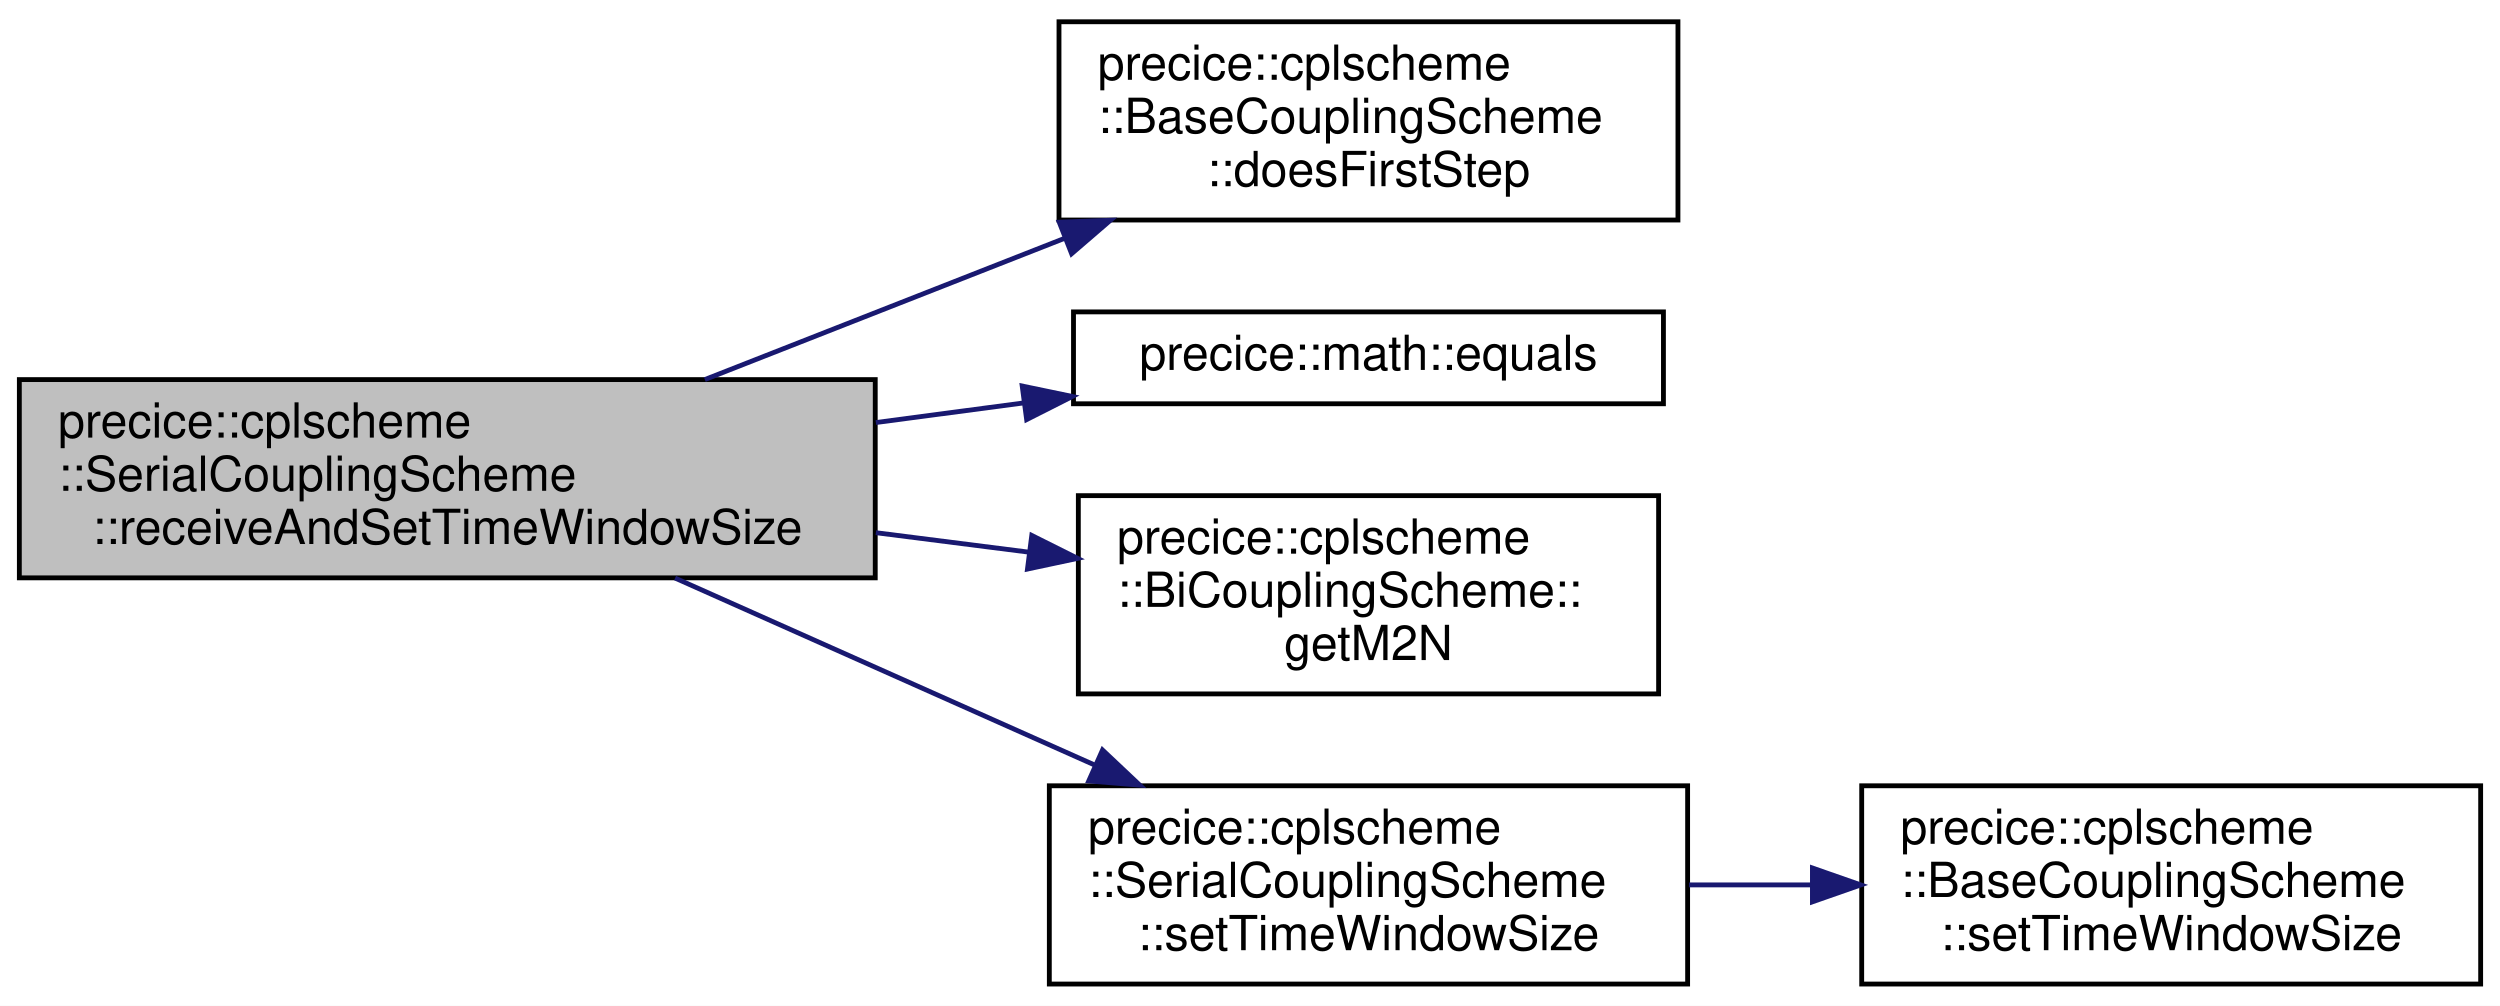
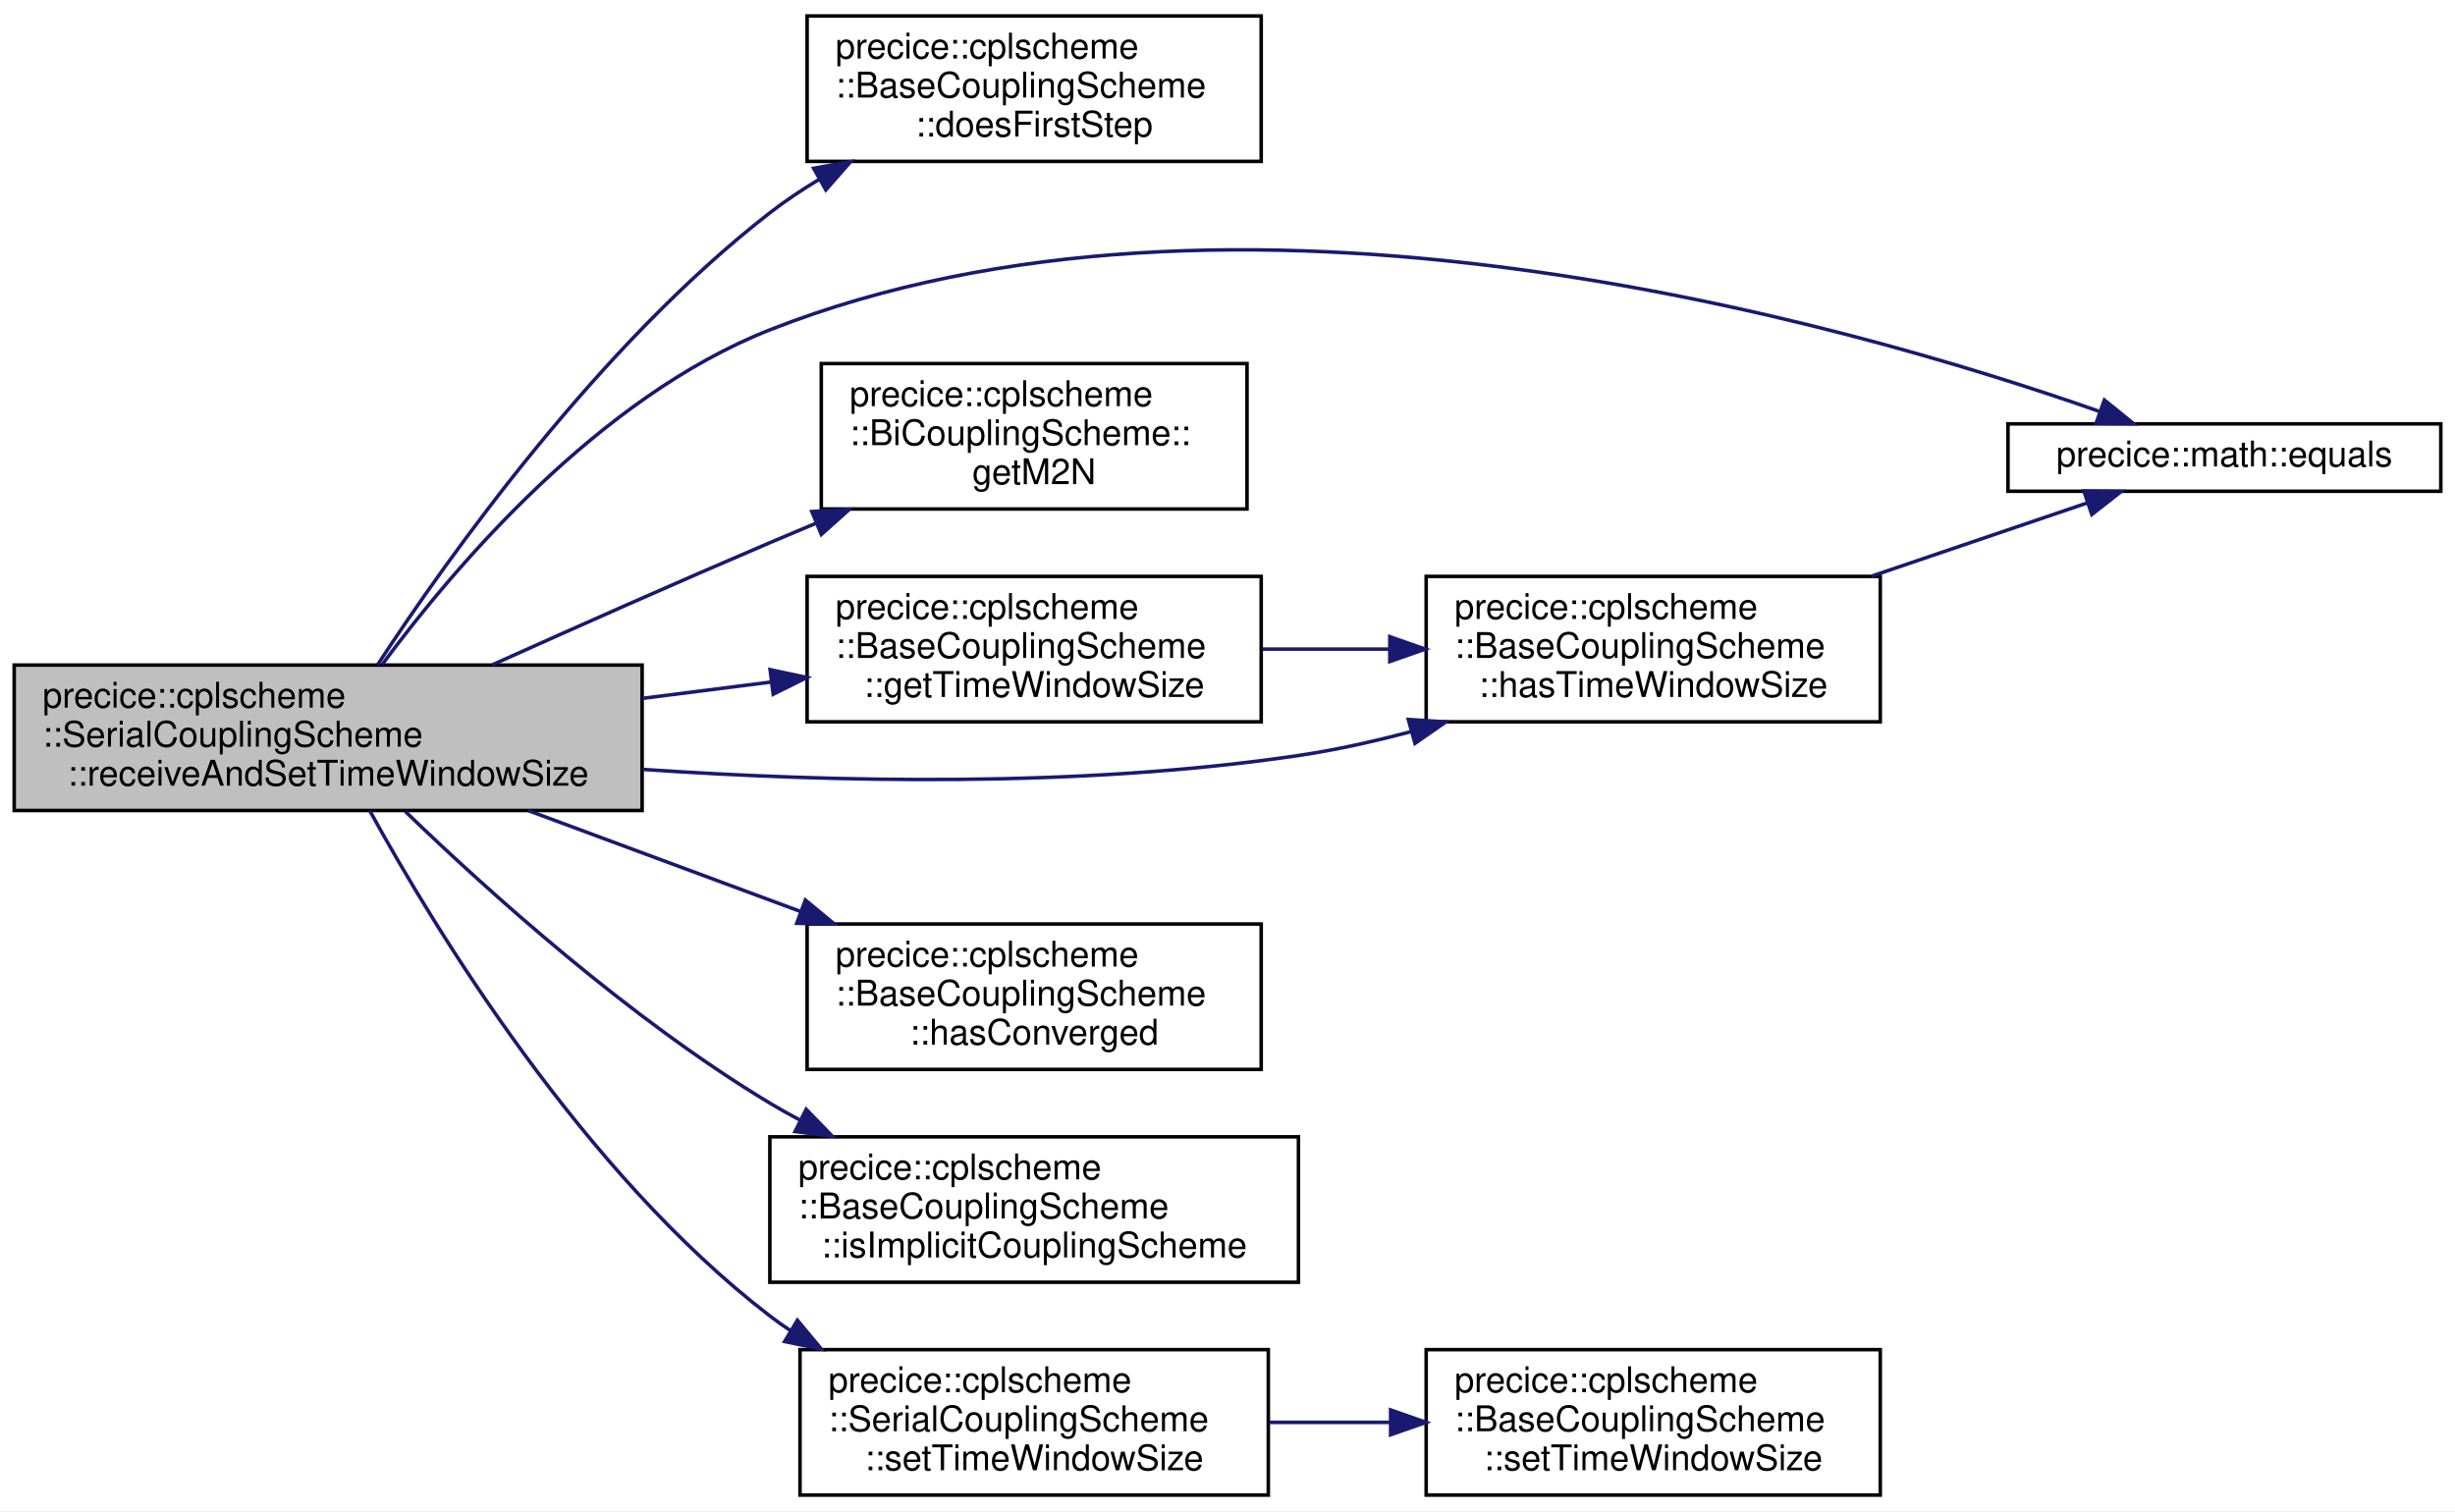
- <svg xmlns="http://www.w3.org/2000/svg" xmlns:xlink="http://www.w3.org/1999/xlink" width="517pt" height="208pt" viewBox="0.00 0.00 517.00 208.00">
-   <g id="graph0" class="graph" transform="scale(1 1) rotate(0) translate(4 204)">
-     <polygon fill="white" stroke="transparent" points="-4,4 -4,-204 513,-204 513,4 -4,4" />
+ <svg xmlns="http://www.w3.org/2000/svg" xmlns:xlink="http://www.w3.org/1999/xlink" width="692pt" height="426pt" viewBox="0.00 0.00 692.00 426.00">
+   <g id="graph0" class="graph" transform="scale(1 1) rotate(0) translate(4 422)">
+     <polygon fill="white" stroke="transparent" points="-4,4 -4,-422 688,-422 688,4 -4,4" />
    <g id="node1" class="node">
      <g id="a_node1">
        <a xlink:title="Receives and sets the time window size, if this participant is the one to receive.">
-           <polygon fill="#bfbfbf" stroke="black" points="0,-84.5 0,-125.5 177,-125.5 177,-84.5 0,-84.5" />
-           <text text-anchor="start" x="8" y="-113.5" font-family="Helvetica,sans-Serif" font-size="10.00">precice::cplscheme</text>
-           <text text-anchor="start" x="8" y="-102.5" font-family="Helvetica,sans-Serif" font-size="10.00">::SerialCouplingScheme</text>
-           <text text-anchor="middle" x="88.5" y="-91.5" font-family="Helvetica,sans-Serif" font-size="10.00">::receiveAndSetTimeWindowSize</text>
+           <polygon fill="#bfbfbf" stroke="black" points="0,-193.5 0,-234.5 177,-234.5 177,-193.5 0,-193.5" />
+           <text text-anchor="start" x="8" y="-222.5" font-family="Helvetica,sans-Serif" font-size="10.00">precice::cplscheme</text>
+           <text text-anchor="start" x="8" y="-211.5" font-family="Helvetica,sans-Serif" font-size="10.00">::SerialCouplingScheme</text>
+           <text text-anchor="middle" x="88.5" y="-200.5" font-family="Helvetica,sans-Serif" font-size="10.00">::receiveAndSetTimeWindowSize</text>
        </a>
      </g>
    </g>
    <g id="node2" class="node">
      <g id="a_node2">
        <a xlink:href="classprecice_1_1cplscheme_1_1BaseCouplingScheme.html#af880c679675d59efcf00b0b9fd984f6e" target="_top" xlink:title="Getter for _doesFirstStep.">
-           <polygon fill="white" stroke="black" points="215,-158.5 215,-199.5 343,-199.5 343,-158.5 215,-158.5" />
-           <text text-anchor="start" x="223" y="-187.5" font-family="Helvetica,sans-Serif" font-size="10.00">precice::cplscheme</text>
-           <text text-anchor="start" x="223" y="-176.5" font-family="Helvetica,sans-Serif" font-size="10.00">::BaseCouplingScheme</text>
-           <text text-anchor="middle" x="279" y="-165.5" font-family="Helvetica,sans-Serif" font-size="10.00">::doesFirstStep</text>
+           <polygon fill="white" stroke="black" points="223.5,-376.5 223.5,-417.5 351.5,-417.5 351.5,-376.5 223.5,-376.5" />
+           <text text-anchor="start" x="231.5" y="-405.5" font-family="Helvetica,sans-Serif" font-size="10.00">precice::cplscheme</text>
+           <text text-anchor="start" x="231.5" y="-394.5" font-family="Helvetica,sans-Serif" font-size="10.00">::BaseCouplingScheme</text>
+           <text text-anchor="middle" x="287.5" y="-383.5" font-family="Helvetica,sans-Serif" font-size="10.00">::doesFirstStep</text>
        </a>
      </g>
    </g>
    <g id="edge1" class="edge">
-       <path fill="none" stroke="midnightblue" d="M141.76,-125.51C164.84,-134.58 192.15,-145.3 216.24,-154.75" />
-       <polygon fill="midnightblue" stroke="midnightblue" points="215.05,-158.05 225.64,-158.45 217.61,-151.53 215.05,-158.05" />
+       <path fill="none" stroke="midnightblue" d="M102.43,-234.59C122.76,-265.61 164.88,-324.66 213,-362 217.33,-365.36 222.03,-368.5 226.89,-371.42" />
+       <polygon fill="midnightblue" stroke="midnightblue" points="225.34,-374.56 235.77,-376.42 228.78,-368.46 225.34,-374.56" />
    </g>
    <g id="node3" class="node">
      <g id="a_node3">
        <a xlink:href="namespaceprecice_1_1math.html#a0e86802cfe992deba131d789d035b5b7" target="_top" xlink:title="Compares two Eigen::MatrixBase for equality up to tolerance.">
-           <polygon fill="white" stroke="black" points="218,-120.5 218,-139.5 340,-139.5 340,-120.5 218,-120.5" />
-           <text text-anchor="middle" x="279" y="-127.5" font-family="Helvetica,sans-Serif" font-size="10.00">precice::math::equals</text>
+           <polygon fill="white" stroke="black" points="562,-283.5 562,-302.5 684,-302.5 684,-283.5 562,-283.5" />
+           <text text-anchor="middle" x="623" y="-290.5" font-family="Helvetica,sans-Serif" font-size="10.00">precice::math::equals</text>
        </a>
      </g>
    </g>
    <g id="edge2" class="edge">
-       <path fill="none" stroke="midnightblue" d="M177.13,-116.62C187.33,-117.98 197.64,-119.34 207.57,-120.66" />
-       <polygon fill="midnightblue" stroke="midnightblue" points="207.39,-124.17 217.76,-122.01 208.31,-117.23 207.39,-124.17" />
+       <path fill="none" stroke="midnightblue" d="M103.74,-234.67C124.18,-262.31 164.75,-310.01 213,-329 343.82,-380.48 515.82,-331.27 587.91,-305.96" />
+       <polygon fill="midnightblue" stroke="midnightblue" points="589.17,-309.23 597.4,-302.56 586.81,-302.64 589.17,-309.23" />
    </g>
    <g id="node4" class="node">
      <g id="a_node4">
        <a xlink:href="classprecice_1_1cplscheme_1_1BiCouplingScheme.html#ae90273efd5e7a1ba0b91b5e09fd971ac" target="_top" xlink:title=" ">
-           <polygon fill="white" stroke="black" points="219,-60.5 219,-101.5 339,-101.5 339,-60.5 219,-60.5" />
-           <text text-anchor="start" x="227" y="-89.5" font-family="Helvetica,sans-Serif" font-size="10.00">precice::cplscheme</text>
-           <text text-anchor="start" x="227" y="-78.5" font-family="Helvetica,sans-Serif" font-size="10.00">::BiCouplingScheme::</text>
-           <text text-anchor="middle" x="279" y="-67.5" font-family="Helvetica,sans-Serif" font-size="10.00">getM2N</text>
+           <polygon fill="white" stroke="black" points="227.5,-278.5 227.5,-319.5 347.5,-319.5 347.5,-278.5 227.5,-278.5" />
+           <text text-anchor="start" x="235.5" y="-307.5" font-family="Helvetica,sans-Serif" font-size="10.00">precice::cplscheme</text>
+           <text text-anchor="start" x="235.5" y="-296.5" font-family="Helvetica,sans-Serif" font-size="10.00">::BiCouplingScheme::</text>
+           <text text-anchor="middle" x="287.5" y="-285.5" font-family="Helvetica,sans-Serif" font-size="10.00">getM2N</text>
        </a>
      </g>
    </g>
    <g id="edge3" class="edge">
-       <path fill="none" stroke="midnightblue" d="M177.13,-93.84C187.73,-92.49 198.44,-91.13 208.72,-89.82" />
-       <polygon fill="midnightblue" stroke="midnightblue" points="209.37,-93.27 218.85,-88.53 208.48,-86.32 209.37,-93.27" />
+       <path fill="none" stroke="midnightblue" d="M134.81,-234.59C158.1,-245.07 186.99,-257.9 213,-269 217.18,-270.78 221.5,-272.6 225.85,-274.42" />
+       <polygon fill="midnightblue" stroke="midnightblue" points="224.83,-277.79 235.41,-278.39 227.51,-271.32 224.83,-277.79" />
    </g>
    <g id="node5" class="node">
      <g id="a_node5">
-         <a xlink:href="classprecice_1_1cplscheme_1_1SerialCouplingScheme.html#a54ad452af57c6b280b0c7a5fe188936b" target="_top" xlink:title="Setter for _timeWindowSize.">
-           <polygon fill="white" stroke="black" points="213,-0.5 213,-41.5 345,-41.5 345,-0.5 213,-0.5" />
-           <text text-anchor="start" x="221" y="-29.5" font-family="Helvetica,sans-Serif" font-size="10.00">precice::cplscheme</text>
-           <text text-anchor="start" x="221" y="-18.5" font-family="Helvetica,sans-Serif" font-size="10.00">::SerialCouplingScheme</text>
-           <text text-anchor="middle" x="279" y="-7.5" font-family="Helvetica,sans-Serif" font-size="10.00">::setTimeWindowSize</text>
+         <a xlink:href="classprecice_1_1cplscheme_1_1BaseCouplingScheme.html#a7635edb3017de9279bc550173f44003f" target="_top" xlink:title="Returns the time window size, if one is given by the coupling scheme.">
+           <polygon fill="white" stroke="black" points="223.5,-218.5 223.5,-259.5 351.5,-259.5 351.5,-218.5 223.5,-218.5" />
+           <text text-anchor="start" x="231.5" y="-247.5" font-family="Helvetica,sans-Serif" font-size="10.00">precice::cplscheme</text>
+           <text text-anchor="start" x="231.5" y="-236.5" font-family="Helvetica,sans-Serif" font-size="10.00">::BaseCouplingScheme</text>
+           <text text-anchor="middle" x="287.5" y="-225.5" font-family="Helvetica,sans-Serif" font-size="10.00">::getTimeWindowSize</text>
        </a>
      </g>
    </g>
    <g id="edge4" class="edge">
-       <path fill="none" stroke="midnightblue" d="M135.61,-84.45C161.86,-72.76 194.91,-58.03 222.56,-45.71" />
-       <polygon fill="midnightblue" stroke="midnightblue" points="224,-48.9 231.71,-41.63 221.15,-42.5 224,-48.9" />
+       <path fill="none" stroke="midnightblue" d="M177.05,-225.11C189.14,-226.64 201.44,-228.21 213.23,-229.7" />
+       <polygon fill="midnightblue" stroke="midnightblue" points="213.07,-233.21 223.43,-231 213.95,-226.27 213.07,-233.21" />
    </g>
    <g id="node6" class="node">
      <g id="a_node6">
-         <a xlink:href="classprecice_1_1cplscheme_1_1BaseCouplingScheme.html#a1337cc34f923d8bf9c1d50a18f3c9207" target="_top" xlink:title="Setter for _timeWindowSize.">
-           <polygon fill="white" stroke="black" points="381,-0.5 381,-41.5 509,-41.5 509,-0.5 381,-0.5" />
-           <text text-anchor="start" x="389" y="-29.5" font-family="Helvetica,sans-Serif" font-size="10.00">precice::cplscheme</text>
-           <text text-anchor="start" x="389" y="-18.5" font-family="Helvetica,sans-Serif" font-size="10.00">::BaseCouplingScheme</text>
-           <text text-anchor="middle" x="445" y="-7.5" font-family="Helvetica,sans-Serif" font-size="10.00">::setTimeWindowSize</text>
+         <a xlink:href="classprecice_1_1cplscheme_1_1BaseCouplingScheme.html#aa1c82548c80a9c8bb129e115e0f710fe" target="_top" xlink:title="Function to check whether time window size is defined by coupling scheme.">
+           <polygon fill="white" stroke="black" points="398,-218.5 398,-259.5 526,-259.5 526,-218.5 398,-218.5" />
+           <text text-anchor="start" x="406" y="-247.5" font-family="Helvetica,sans-Serif" font-size="10.00">precice::cplscheme</text>
+           <text text-anchor="start" x="406" y="-236.5" font-family="Helvetica,sans-Serif" font-size="10.00">::BaseCouplingScheme</text>
+           <text text-anchor="middle" x="462" y="-225.5" font-family="Helvetica,sans-Serif" font-size="10.00">::hasTimeWindowSize</text>
        </a>
      </g>
    </g>
+     <g id="edge8" class="edge">
+       <path fill="none" stroke="midnightblue" d="M177.1,-205.09C230.77,-201.44 300.68,-199.91 362,-209 372.37,-210.54 383.15,-212.93 393.62,-215.71" />
+       <polygon fill="midnightblue" stroke="midnightblue" points="392.97,-219.16 403.55,-218.48 394.85,-212.42 392.97,-219.16" />
+     </g>
+     <g id="node7" class="node">
+       <g id="a_node7">
+         <a xlink:href="classprecice_1_1cplscheme_1_1BaseCouplingScheme.html#a71a31cd898a45b62b761f9545fce767b" target="_top" xlink:title="Checks if the implicit cplscheme has converged.">
+           <polygon fill="white" stroke="black" points="223.5,-120.5 223.5,-161.5 351.5,-161.5 351.5,-120.5 223.5,-120.5" />
+           <text text-anchor="start" x="231.5" y="-149.5" font-family="Helvetica,sans-Serif" font-size="10.00">precice::cplscheme</text>
+           <text text-anchor="start" x="231.5" y="-138.5" font-family="Helvetica,sans-Serif" font-size="10.00">::BaseCouplingScheme</text>
+           <text text-anchor="middle" x="287.5" y="-127.5" font-family="Helvetica,sans-Serif" font-size="10.00">::hasConverged</text>
+         </a>
+       </g>
+     </g>
+     <g id="edge7" class="edge">
+       <path fill="none" stroke="midnightblue" d="M144.9,-193.47C168.71,-184.65 196.71,-174.27 221.49,-165.09" />
+       <polygon fill="midnightblue" stroke="midnightblue" points="223.01,-168.26 231.18,-161.5 220.58,-161.69 223.01,-168.26" />
+     </g>
+     <g id="node8" class="node">
+       <g id="a_node8">
+         <a xlink:href="classprecice_1_1cplscheme_1_1BaseCouplingScheme.html#a4dcb97e3ef79b1cca6af577f9cbbec19" target="_top" xlink:title="Function to determine whether coupling scheme is an implicit coupling scheme.">
+           <polygon fill="white" stroke="black" points="213,-60.5 213,-101.5 362,-101.5 362,-60.5 213,-60.5" />
+           <text text-anchor="start" x="221" y="-89.5" font-family="Helvetica,sans-Serif" font-size="10.00">precice::cplscheme</text>
+           <text text-anchor="start" x="221" y="-78.5" font-family="Helvetica,sans-Serif" font-size="10.00">::BaseCouplingScheme</text>
+           <text text-anchor="middle" x="287.5" y="-67.5" font-family="Helvetica,sans-Serif" font-size="10.00">::isImplicitCouplingScheme</text>
+         </a>
+       </g>
+     </g>
+     <g id="edge9" class="edge">
+       <path fill="none" stroke="midnightblue" d="M110.26,-193.21C133.63,-170.66 173.52,-134.74 213,-111 215.78,-109.33 218.66,-107.72 221.61,-106.16" />
+       <polygon fill="midnightblue" stroke="midnightblue" points="223.24,-109.26 230.62,-101.66 220.11,-103 223.24,-109.26" />
+     </g>
+     <g id="node9" class="node">
+       <g id="a_node9">
+         <a xlink:href="classprecice_1_1cplscheme_1_1SerialCouplingScheme.html#a54ad452af57c6b280b0c7a5fe188936b" target="_top" xlink:title="Setter for _timeWindowSize.">
+           <polygon fill="white" stroke="black" points="221.5,-0.5 221.5,-41.5 353.5,-41.5 353.5,-0.5 221.5,-0.5" />
+           <text text-anchor="start" x="229.5" y="-29.5" font-family="Helvetica,sans-Serif" font-size="10.00">precice::cplscheme</text>
+           <text text-anchor="start" x="229.5" y="-18.5" font-family="Helvetica,sans-Serif" font-size="10.00">::SerialCouplingScheme</text>
+           <text text-anchor="middle" x="287.5" y="-7.5" font-family="Helvetica,sans-Serif" font-size="10.00">::setTimeWindowSize</text>
+         </a>
+       </g>
+     </g>
+     <g id="edge10" class="edge">
+       <path fill="none" stroke="midnightblue" d="M100.25,-193.4C118.94,-159.41 160.49,-91.33 213,-51 214.82,-49.6 216.72,-48.26 218.67,-46.97" />
+       <polygon fill="midnightblue" stroke="midnightblue" points="220.76,-49.8 227.53,-41.65 217.16,-43.79 220.76,-49.8" />
+     </g>
    <g id="edge5" class="edge">
-       <path fill="none" stroke="midnightblue" d="M345.29,-21C353.61,-21 362.17,-21 370.6,-21" />
-       <polygon fill="midnightblue" stroke="midnightblue" points="370.81,-24.5 380.81,-21 370.81,-17.5 370.81,-24.5" />
+       <path fill="none" stroke="midnightblue" d="M351.75,-239C363.35,-239 375.56,-239 387.43,-239" />
+       <polygon fill="midnightblue" stroke="midnightblue" points="387.75,-242.5 397.75,-239 387.75,-235.5 387.75,-242.5" />
+     </g>
+     <g id="edge6" class="edge">
+       <path fill="none" stroke="midnightblue" d="M523.56,-259.57C544,-266.51 566.21,-274.05 584.35,-280.21" />
+       <polygon fill="midnightblue" stroke="midnightblue" points="583.38,-283.58 593.98,-283.48 585.63,-276.95 583.38,-283.58" />
+     </g>
+     <g id="node10" class="node">
+       <g id="a_node10">
+         <a xlink:href="classprecice_1_1cplscheme_1_1BaseCouplingScheme.html#a1337cc34f923d8bf9c1d50a18f3c9207" target="_top" xlink:title="Setter for _timeWindowSize.">
+           <polygon fill="white" stroke="black" points="398,-0.5 398,-41.5 526,-41.5 526,-0.5 398,-0.5" />
+           <text text-anchor="start" x="406" y="-29.5" font-family="Helvetica,sans-Serif" font-size="10.00">precice::cplscheme</text>
+           <text text-anchor="start" x="406" y="-18.5" font-family="Helvetica,sans-Serif" font-size="10.00">::BaseCouplingScheme</text>
+           <text text-anchor="middle" x="462" y="-7.5" font-family="Helvetica,sans-Serif" font-size="10.00">::setTimeWindowSize</text>
+         </a>
+       </g>
+     </g>
+     <g id="edge11" class="edge">
+       <path fill="none" stroke="midnightblue" d="M353.71,-21C364.82,-21 376.42,-21 387.71,-21" />
+       <polygon fill="midnightblue" stroke="midnightblue" points="387.98,-24.5 397.98,-21 387.98,-17.5 387.98,-24.5" />
    </g>
  </g>
</svg>
